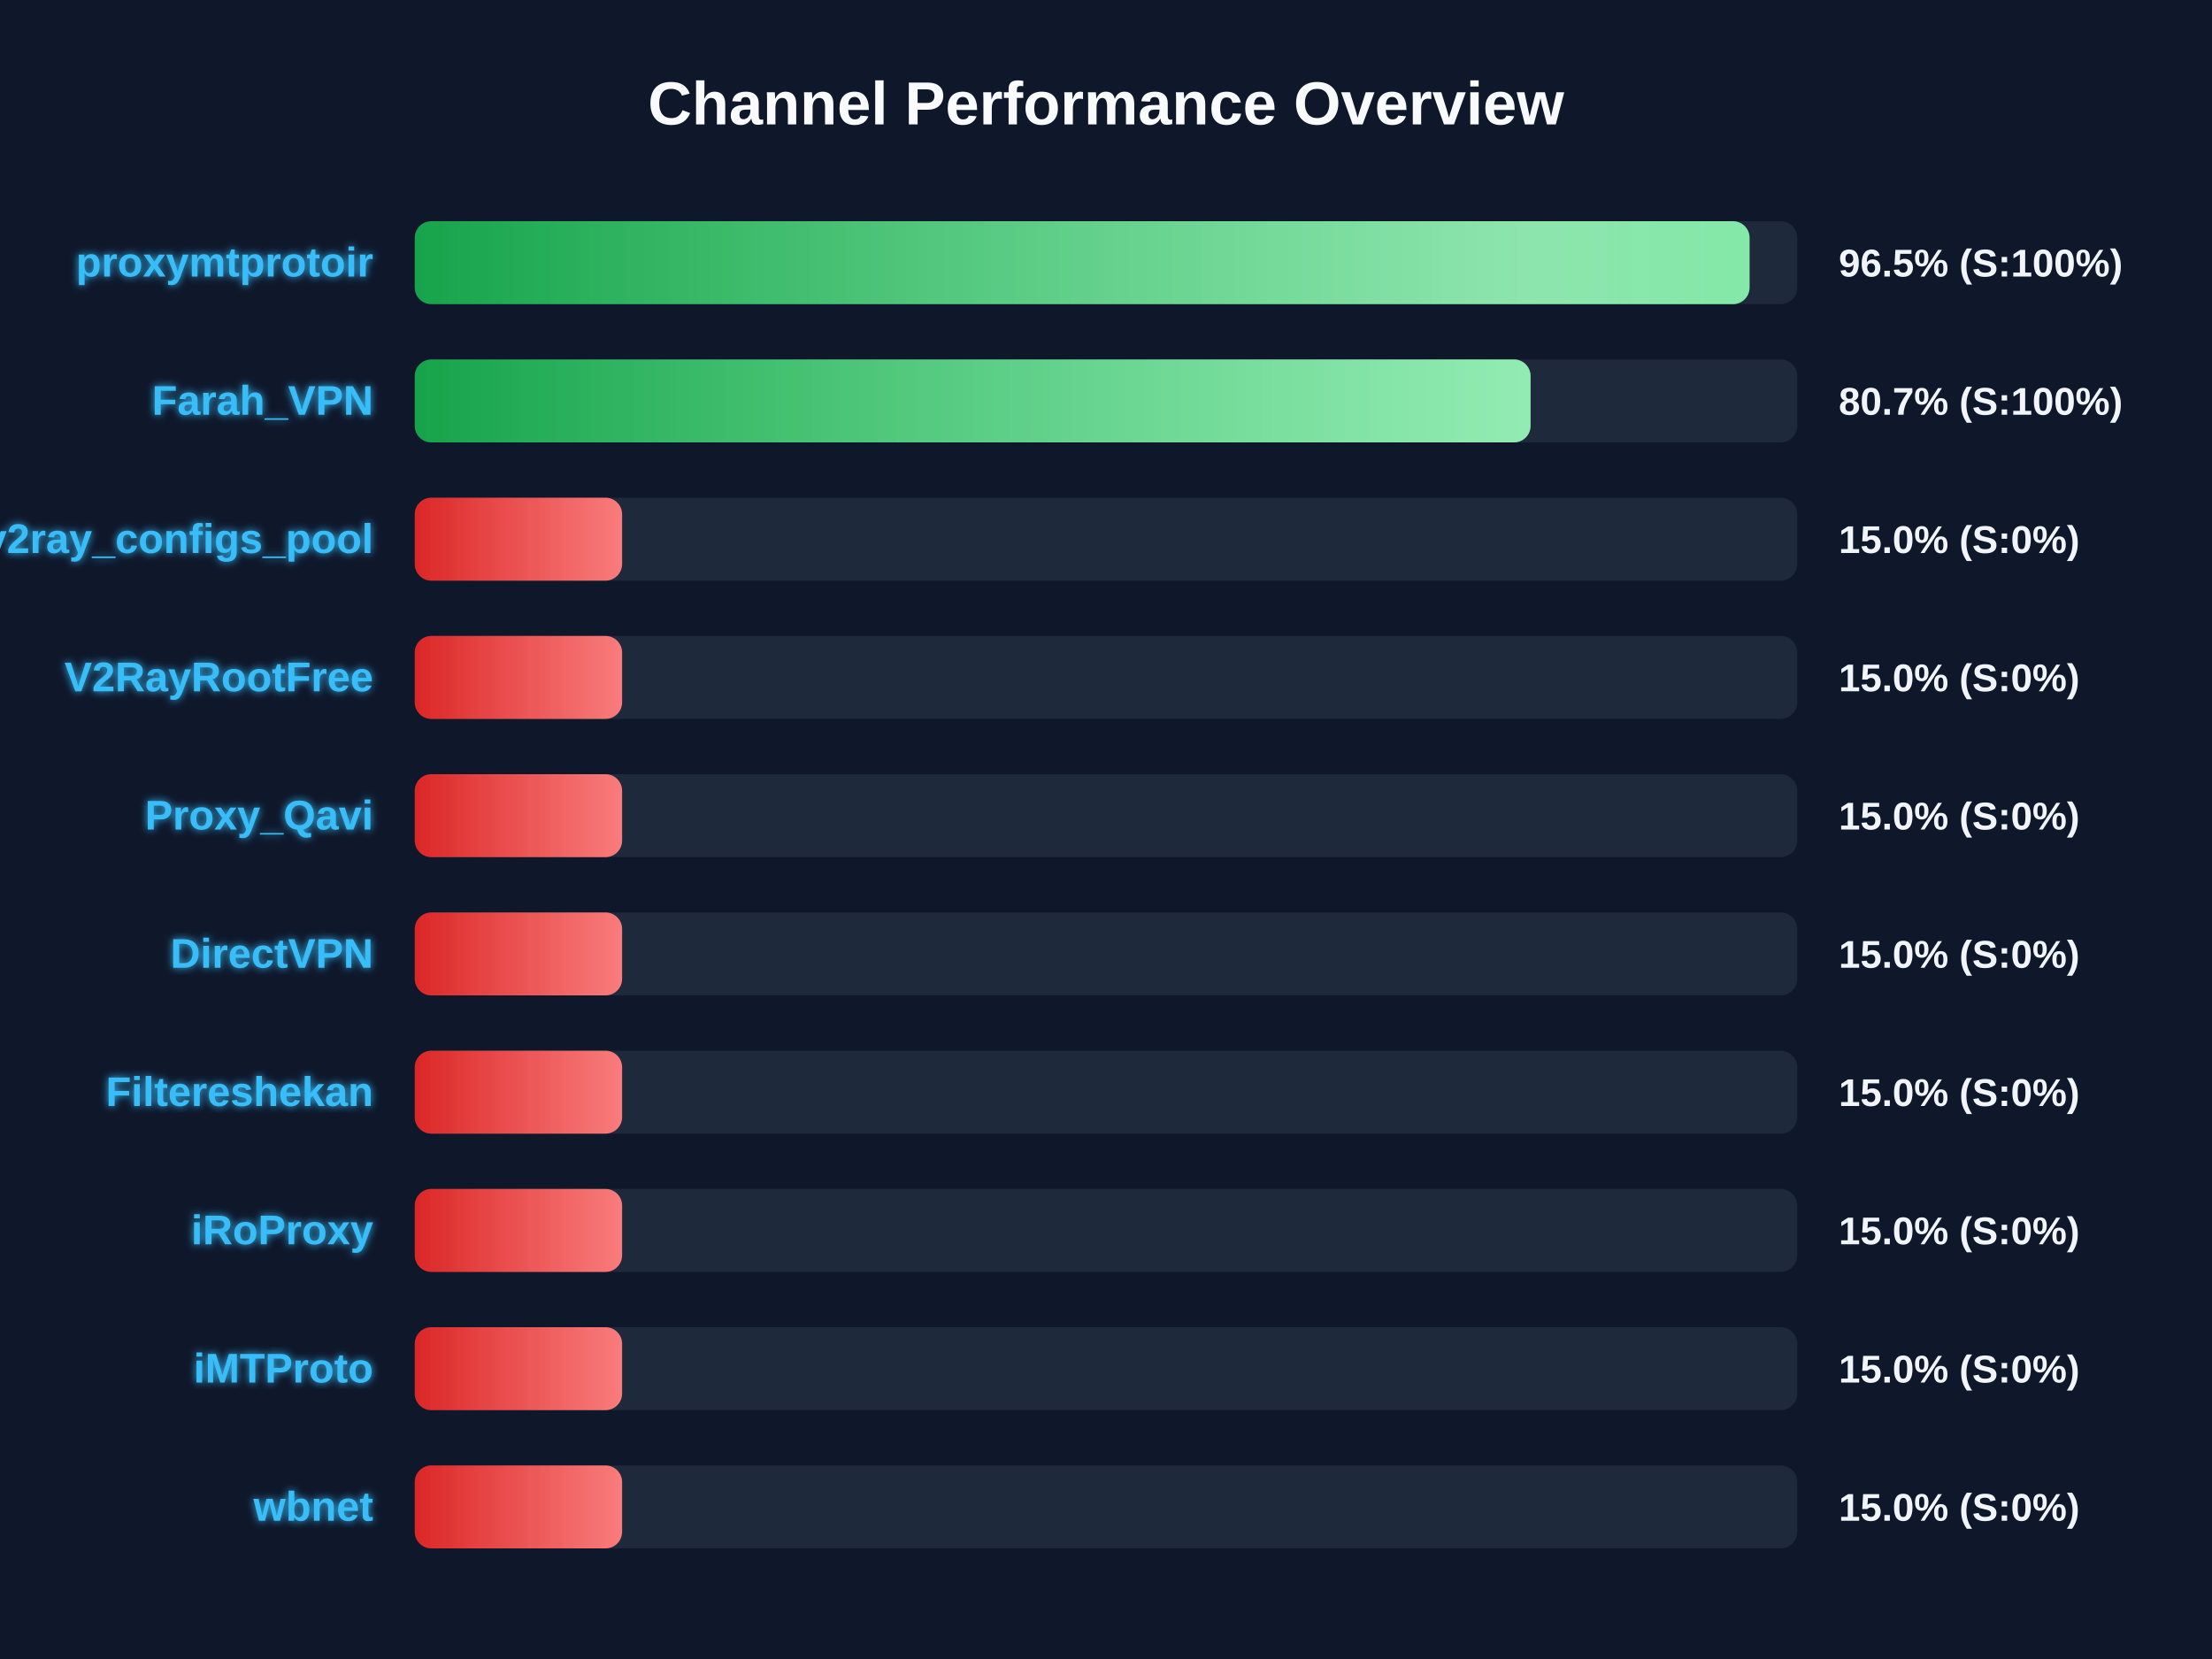
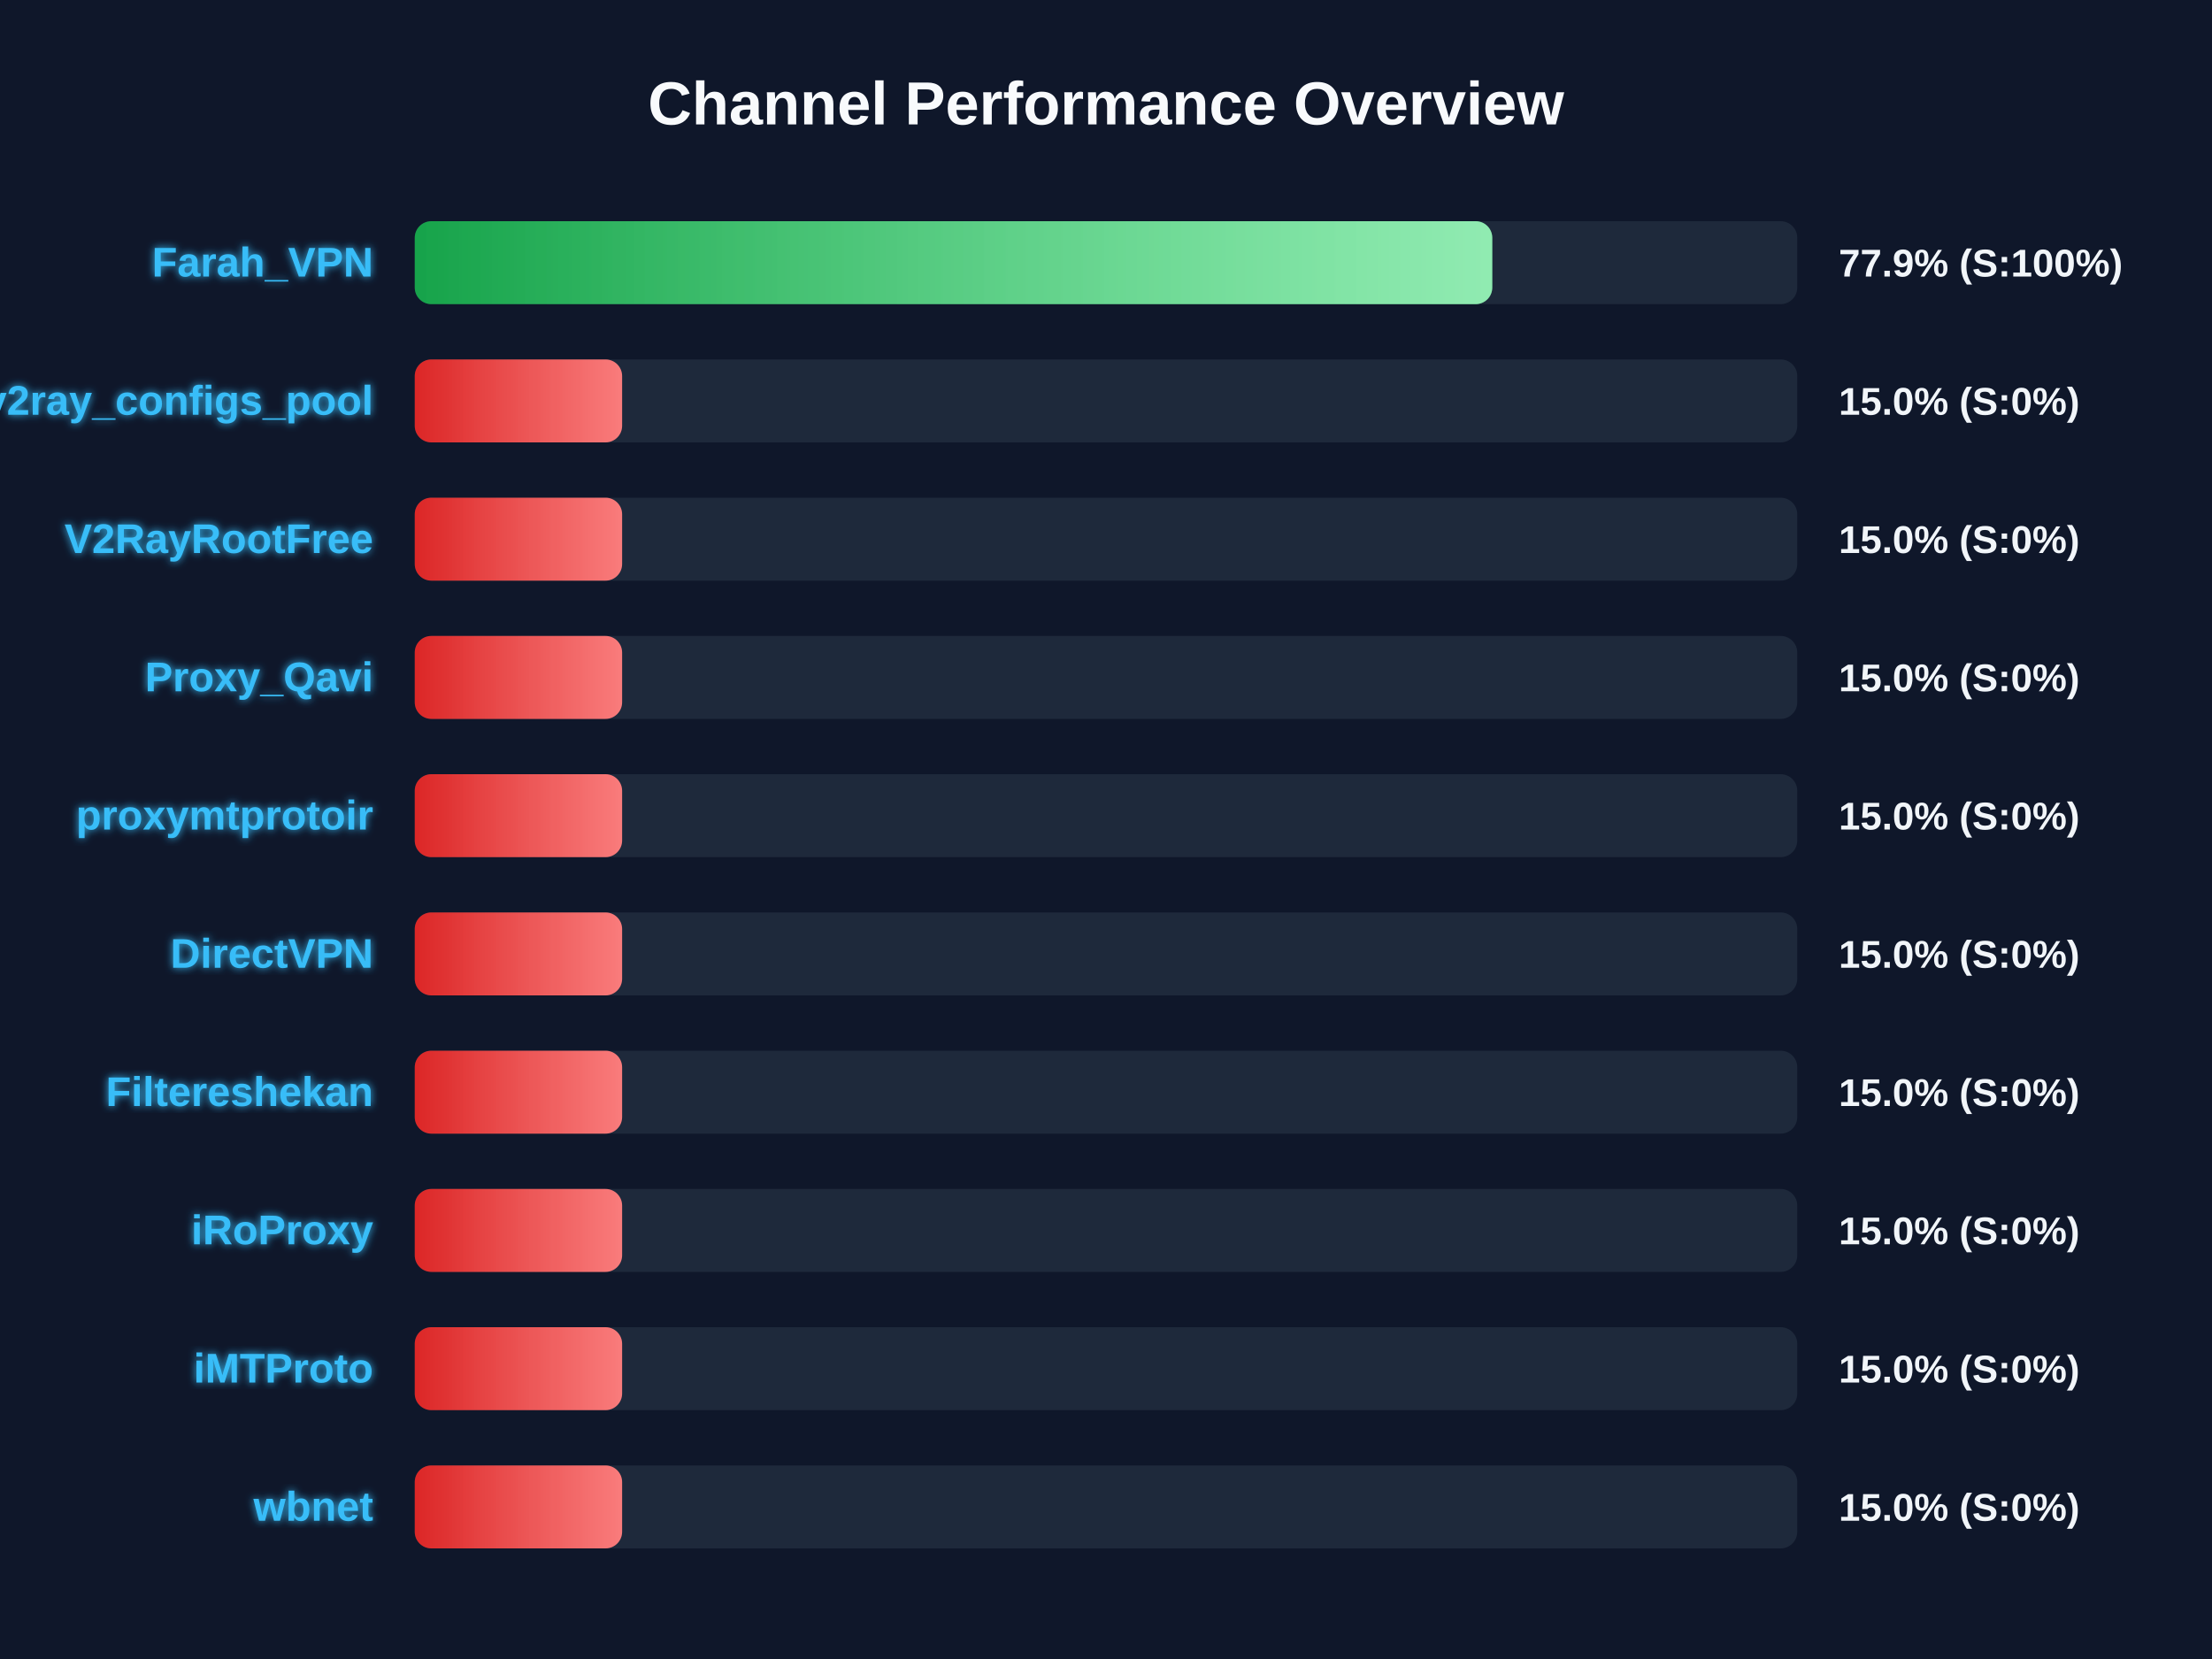
<svg xmlns="http://www.w3.org/2000/svg" width="800" height="600" version="1.1">
  <defs>
    <linearGradient id="grad-green" x1="0%" y1="0%" x2="100%" y2="0%">
      <stop offset="0%" stop-color="#16a34a" />
      <stop offset="100%" stop-color="#4ade80" />
    </linearGradient>
    <linearGradient id="grad-yellow" x1="0%" y1="0%" x2="100%" y2="0%">
      <stop offset="0%" stop-color="#ca8a04" />
      <stop offset="100%" stop-color="#fde047" />
    </linearGradient>
    <linearGradient id="grad-red" x1="0%" y1="0%" x2="100%" y2="0%">
      <stop offset="0%" stop-color="#dc2626" />
      <stop offset="100%" stop-color="#f87171" />
    </linearGradient>
    <linearGradient id="shimmer" x1="0%" y1="0%" x2="100%" y2="0%">
      <stop offset="0%" stop-color="rgba(255,255,255,0)" />
      <stop offset="50%" stop-color="rgba(255,255,255,0.4)" />
      <stop offset="100%" stop-color="rgba(255,255,255,0)" />
    </linearGradient>
    <filter id="glow" x="-20%" y="-20%" width="140%" height="140%">
      <feGaussianBlur stdDeviation="1.5" result="blur" />
      <feComposite in="SourceGraphic" in2="blur" operator="over" />
    </filter>
  </defs>
  <style>
        .bg-rect { fill: #0f172a; }
        .title { font: bold 22px 'Segoe UI', Arial, sans-serif; fill: #f8fafc; }
        .row { font: bold 15px 'Segoe UI', Arial, sans-serif; fill: #38bdf8; filter: url(#glow); }
        .score { font: bold 14px 'Segoe UI', Arial, sans-serif; fill: #f1f5f9; }
        @keyframes shimmer-anim {
            0% { transform: translateX(-100%); }
            100% { transform: translateX(200%); }
        }
        .shimmer-rect {
            animation: shimmer-anim 2.5s infinite linear;
        }
    </style>
  <rect width="100%" height="100%" class="bg-rect" />
  <text x="400" y="45" text-anchor="middle" class="title">Channel Performance Overview</text>
  <rect x="150" y="80" width="500" height="30" fill="#1e293b" rx="6" />
  <clipPath id="clip-0">
-     <rect x="150" y="80" width="482.75" height="30" rx="6" />
+     <rect x="150" y="80" width="389.7" height="30" rx="6" />
  </clipPath>
-   <rect x="150" y="80" width="482.75" height="30" fill="url(#grad-green)" rx="6" />
+   <rect x="150" y="80" width="389.7" height="30" fill="url(#grad-green)" rx="6" />
  <g clip-path="url(#clip-0)">
    <rect x="150" y="80" width="100%" height="30" fill="url(#shimmer)" class="shimmer-rect" />
  </g>
-   <text x="135" y="100" text-anchor="end" class="row">proxymtprotoir</text>
-   <text x="665" y="100" text-anchor="start" class="score">96.5% (S:100%)</text>
+   <text x="135" y="100" text-anchor="end" class="row">Farah_VPN</text>
+   <text x="665" y="100" text-anchor="start" class="score">77.9% (S:100%)</text>
  <rect x="150" y="130" width="500" height="30" fill="#1e293b" rx="6" />
  <clipPath id="clip-1">
-     <rect x="150" y="130" width="403.55" height="30" rx="6" />
+     <rect x="150" y="130" width="75.0" height="30" rx="6" />
  </clipPath>
-   <rect x="150" y="130" width="403.55" height="30" fill="url(#grad-green)" rx="6" />
+   <rect x="150" y="130" width="75.0" height="30" fill="url(#grad-red)" rx="6" />
  <g clip-path="url(#clip-1)">
    <rect x="150" y="130" width="100%" height="30" fill="url(#shimmer)" class="shimmer-rect" />
  </g>
-   <text x="135" y="150" text-anchor="end" class="row">Farah_VPN</text>
-   <text x="665" y="150" text-anchor="start" class="score">80.7% (S:100%)</text>
+   <text x="135" y="150" text-anchor="end" class="row">v2ray_configs_pool</text>
+   <text x="665" y="150" text-anchor="start" class="score">15.0% (S:0%)</text>
  <rect x="150" y="180" width="500" height="30" fill="#1e293b" rx="6" />
  <clipPath id="clip-2">
    <rect x="150" y="180" width="75.0" height="30" rx="6" />
  </clipPath>
  <rect x="150" y="180" width="75.0" height="30" fill="url(#grad-red)" rx="6" />
  <g clip-path="url(#clip-2)">
    <rect x="150" y="180" width="100%" height="30" fill="url(#shimmer)" class="shimmer-rect" />
  </g>
-   <text x="135" y="200" text-anchor="end" class="row">v2ray_configs_pool</text>
+   <text x="135" y="200" text-anchor="end" class="row">V2RayRootFree</text>
  <text x="665" y="200" text-anchor="start" class="score">15.0% (S:0%)</text>
  <rect x="150" y="230" width="500" height="30" fill="#1e293b" rx="6" />
  <clipPath id="clip-3">
    <rect x="150" y="230" width="75.0" height="30" rx="6" />
  </clipPath>
  <rect x="150" y="230" width="75.0" height="30" fill="url(#grad-red)" rx="6" />
  <g clip-path="url(#clip-3)">
    <rect x="150" y="230" width="100%" height="30" fill="url(#shimmer)" class="shimmer-rect" />
  </g>
-   <text x="135" y="250" text-anchor="end" class="row">V2RayRootFree</text>
+   <text x="135" y="250" text-anchor="end" class="row">Proxy_Qavi</text>
  <text x="665" y="250" text-anchor="start" class="score">15.0% (S:0%)</text>
  <rect x="150" y="280" width="500" height="30" fill="#1e293b" rx="6" />
  <clipPath id="clip-4">
    <rect x="150" y="280" width="75.0" height="30" rx="6" />
  </clipPath>
  <rect x="150" y="280" width="75.0" height="30" fill="url(#grad-red)" rx="6" />
  <g clip-path="url(#clip-4)">
    <rect x="150" y="280" width="100%" height="30" fill="url(#shimmer)" class="shimmer-rect" />
  </g>
-   <text x="135" y="300" text-anchor="end" class="row">Proxy_Qavi</text>
+   <text x="135" y="300" text-anchor="end" class="row">proxymtprotoir</text>
  <text x="665" y="300" text-anchor="start" class="score">15.0% (S:0%)</text>
  <rect x="150" y="330" width="500" height="30" fill="#1e293b" rx="6" />
  <clipPath id="clip-5">
    <rect x="150" y="330" width="75.0" height="30" rx="6" />
  </clipPath>
  <rect x="150" y="330" width="75.0" height="30" fill="url(#grad-red)" rx="6" />
  <g clip-path="url(#clip-5)">
    <rect x="150" y="330" width="100%" height="30" fill="url(#shimmer)" class="shimmer-rect" />
  </g>
  <text x="135" y="350" text-anchor="end" class="row">DirectVPN</text>
  <text x="665" y="350" text-anchor="start" class="score">15.0% (S:0%)</text>
  <rect x="150" y="380" width="500" height="30" fill="#1e293b" rx="6" />
  <clipPath id="clip-6">
    <rect x="150" y="380" width="75.0" height="30" rx="6" />
  </clipPath>
  <rect x="150" y="380" width="75.0" height="30" fill="url(#grad-red)" rx="6" />
  <g clip-path="url(#clip-6)">
    <rect x="150" y="380" width="100%" height="30" fill="url(#shimmer)" class="shimmer-rect" />
  </g>
  <text x="135" y="400" text-anchor="end" class="row">Filtereshekan</text>
  <text x="665" y="400" text-anchor="start" class="score">15.0% (S:0%)</text>
  <rect x="150" y="430" width="500" height="30" fill="#1e293b" rx="6" />
  <clipPath id="clip-7">
    <rect x="150" y="430" width="75.0" height="30" rx="6" />
  </clipPath>
  <rect x="150" y="430" width="75.0" height="30" fill="url(#grad-red)" rx="6" />
  <g clip-path="url(#clip-7)">
    <rect x="150" y="430" width="100%" height="30" fill="url(#shimmer)" class="shimmer-rect" />
  </g>
  <text x="135" y="450" text-anchor="end" class="row">iRoProxy</text>
  <text x="665" y="450" text-anchor="start" class="score">15.0% (S:0%)</text>
  <rect x="150" y="480" width="500" height="30" fill="#1e293b" rx="6" />
  <clipPath id="clip-8">
    <rect x="150" y="480" width="75.0" height="30" rx="6" />
  </clipPath>
  <rect x="150" y="480" width="75.0" height="30" fill="url(#grad-red)" rx="6" />
  <g clip-path="url(#clip-8)">
    <rect x="150" y="480" width="100%" height="30" fill="url(#shimmer)" class="shimmer-rect" />
  </g>
  <text x="135" y="500" text-anchor="end" class="row">iMTProto</text>
  <text x="665" y="500" text-anchor="start" class="score">15.0% (S:0%)</text>
  <rect x="150" y="530" width="500" height="30" fill="#1e293b" rx="6" />
  <clipPath id="clip-9">
    <rect x="150" y="530" width="75.0" height="30" rx="6" />
  </clipPath>
  <rect x="150" y="530" width="75.0" height="30" fill="url(#grad-red)" rx="6" />
  <g clip-path="url(#clip-9)">
    <rect x="150" y="530" width="100%" height="30" fill="url(#shimmer)" class="shimmer-rect" />
  </g>
  <text x="135" y="550" text-anchor="end" class="row">wbnet</text>
  <text x="665" y="550" text-anchor="start" class="score">15.0% (S:0%)</text>
</svg>
